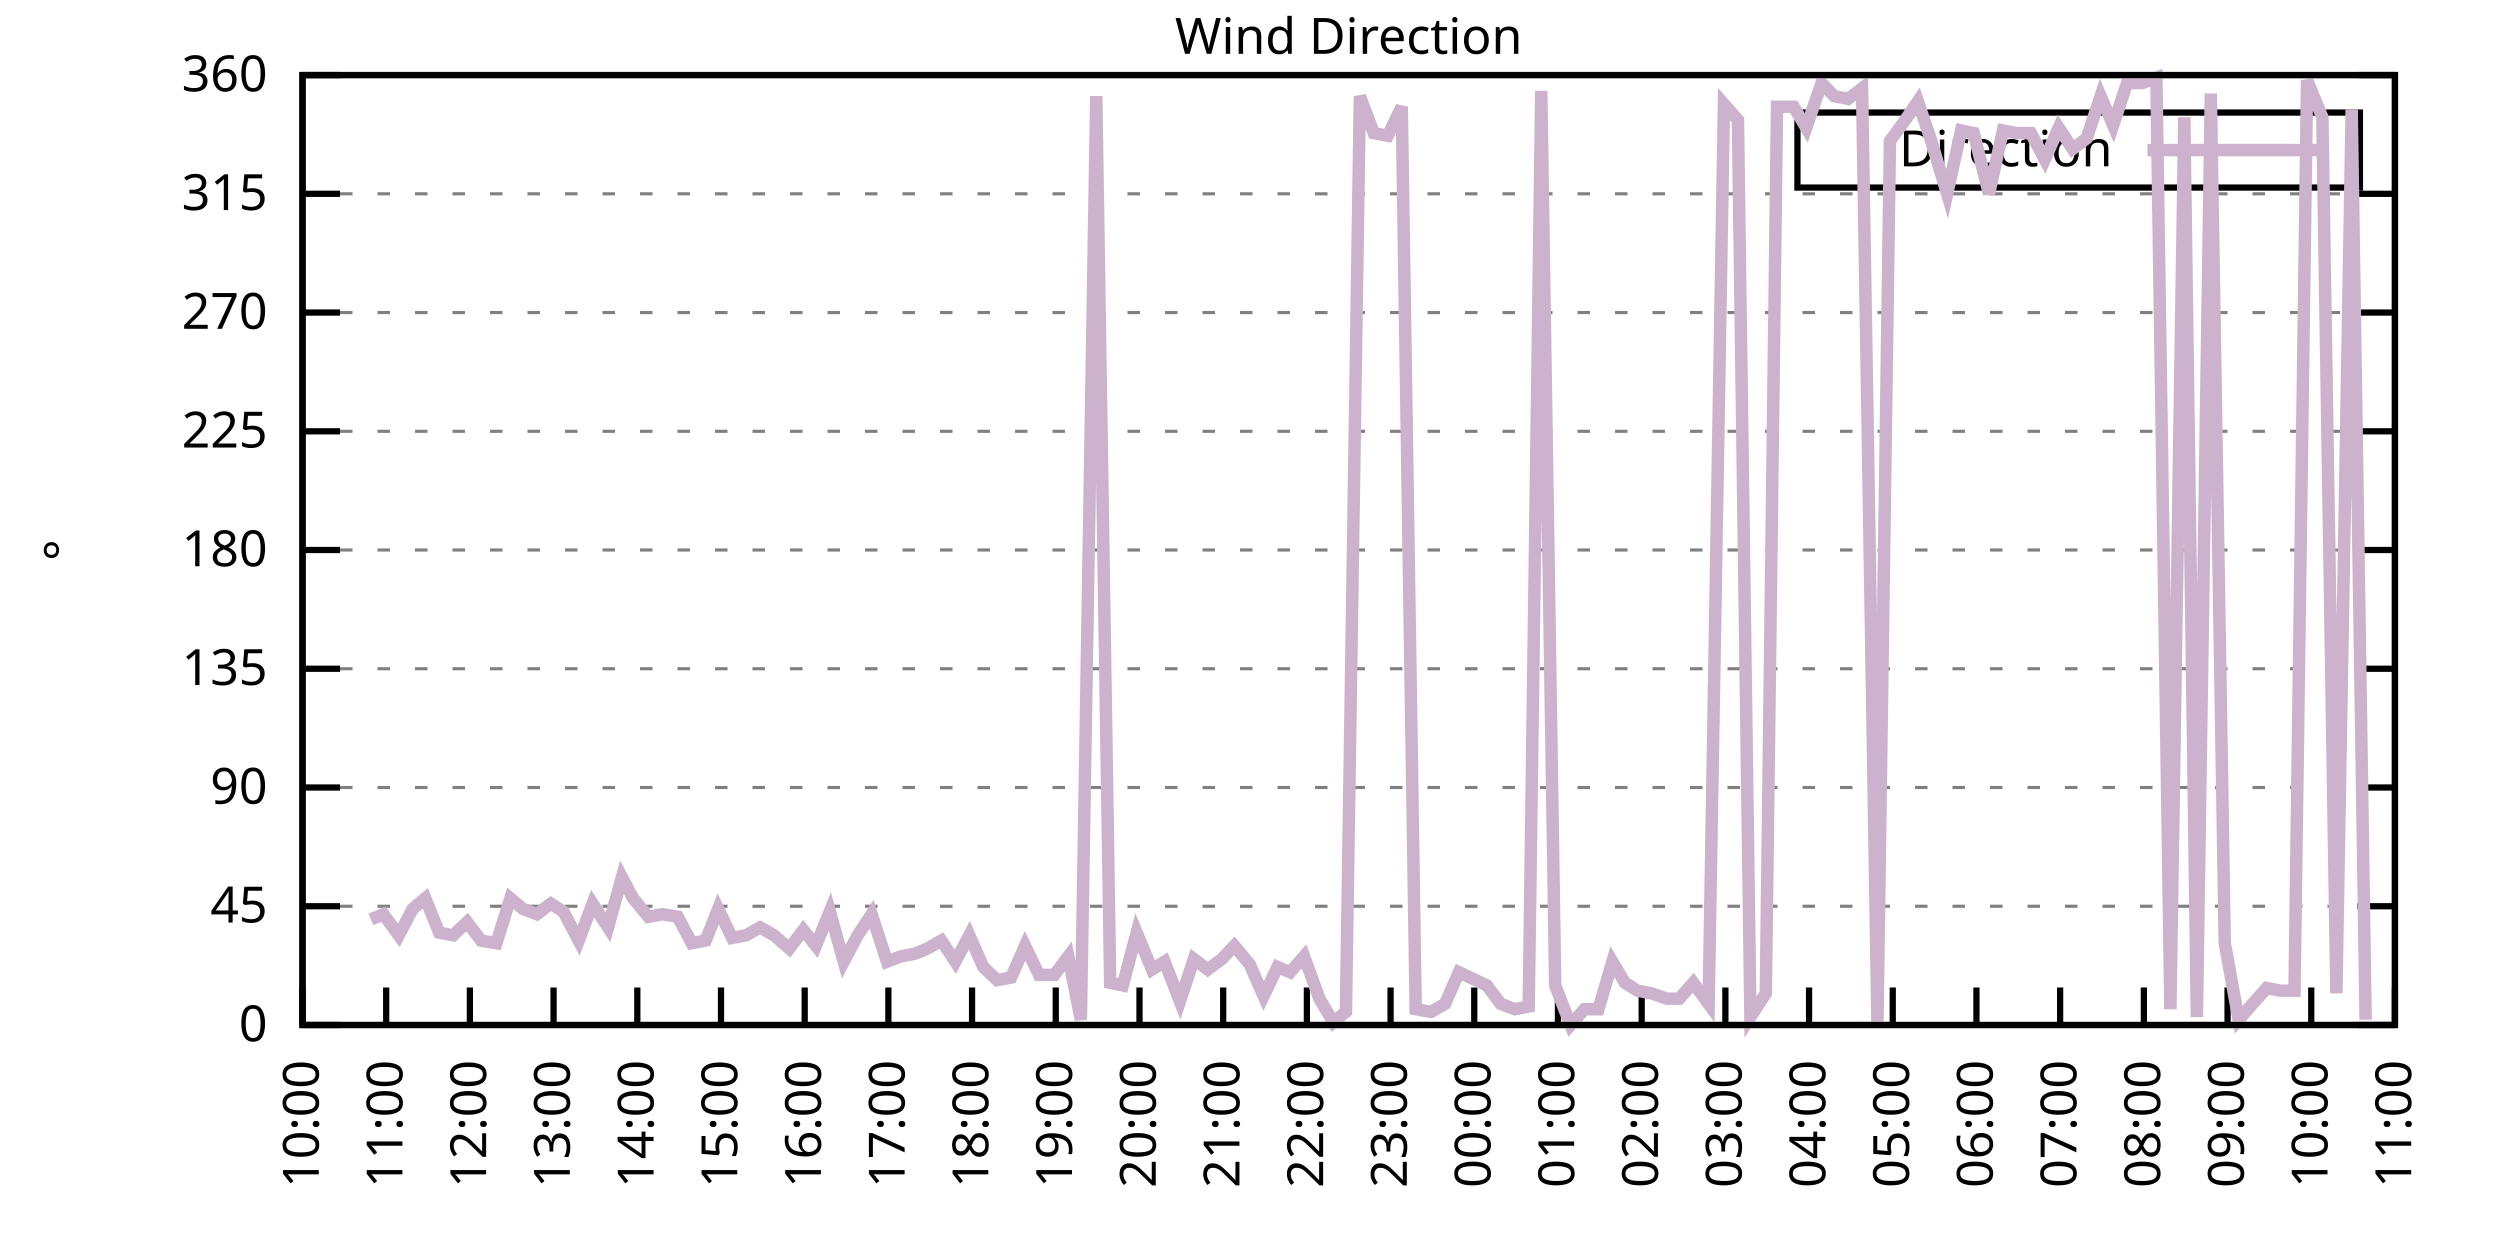
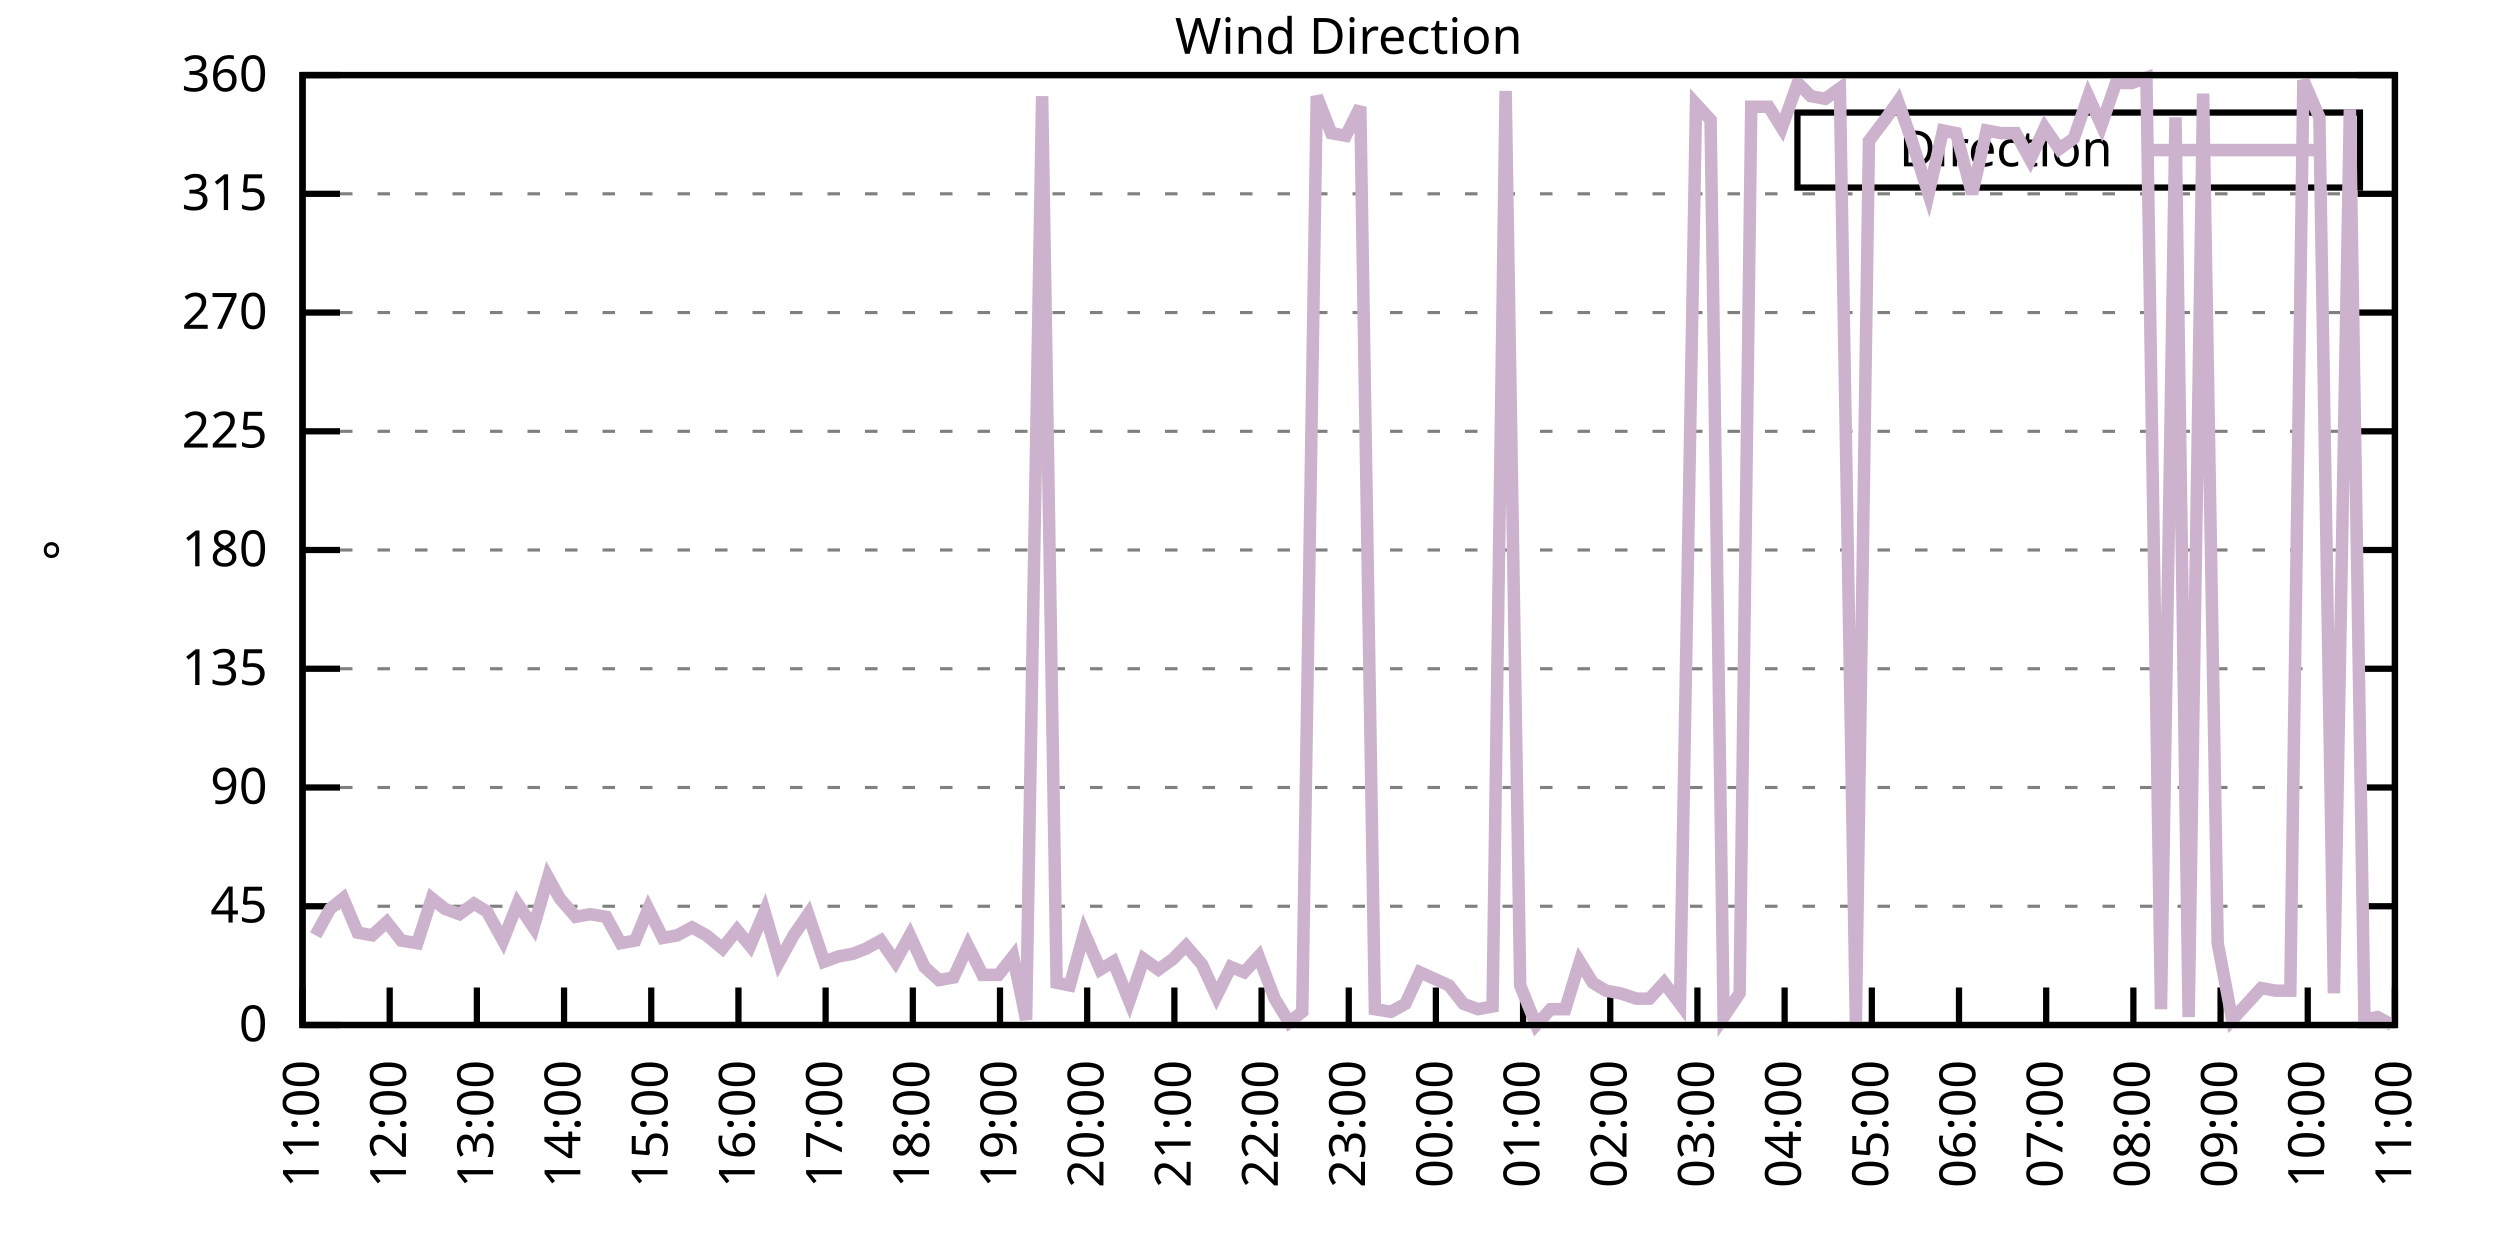
<svg xmlns="http://www.w3.org/2000/svg" xmlns:xlink="http://www.w3.org/1999/xlink" width="400" height="200" viewBox="0 0 400 200">
  <g id="gnuplot_canvas">
    <rect x="0" y="0" width="400" height="200" fill="none" />
    <defs>
      <circle id="gpDot" r="0.5" stroke-width="0.5" stroke="currentColor" />
      <path id="gpPt0" stroke-width="0.333" stroke="currentColor" d="M-1,0 h2 M0,-1 v2" />
      <path id="gpPt1" stroke-width="0.333" stroke="currentColor" d="M-1,-1 L1,1 M1,-1 L-1,1" />
      <path id="gpPt2" stroke-width="0.333" stroke="currentColor" d="M-1,0 L1,0 M0,-1 L0,1 M-1,-1 L1,1 M-1,1 L1,-1" />
      <rect id="gpPt3" stroke-width="0.333" stroke="currentColor" x="-1" y="-1" width="2" height="2" />
      <rect id="gpPt4" stroke-width="0.333" stroke="currentColor" fill="currentColor" x="-1" y="-1" width="2" height="2" />
      <circle id="gpPt5" stroke-width="0.333" stroke="currentColor" cx="0" cy="0" r="1" />
      <use xlink:href="#gpPt5" id="gpPt6" fill="currentColor" stroke="none" />
      <path id="gpPt7" stroke-width="0.333" stroke="currentColor" d="M0,-1.33 L-1.33,0.67 L1.33,0.67 z" />
      <use xlink:href="#gpPt7" id="gpPt8" fill="currentColor" stroke="none" />
      <use xlink:href="#gpPt7" id="gpPt9" stroke="currentColor" transform="rotate(180)" />
      <use xlink:href="#gpPt9" id="gpPt10" fill="currentColor" stroke="none" />
      <use xlink:href="#gpPt3" id="gpPt11" stroke="currentColor" transform="rotate(45)" />
      <use xlink:href="#gpPt11" id="gpPt12" fill="currentColor" stroke="none" />
      <path id="gpPt13" stroke-width="0.333" stroke="currentColor" d="M0,1.330 L1.265,0.411 L0.782,-1.067 L-0.782,-1.076 L-1.265,0.411 z" />
      <use xlink:href="#gpPt13" id="gpPt14" fill="currentColor" stroke="none" />
      <filter id="textbox" filterUnits="objectBoundingBox" x="0" y="0" height="1" width="1">
        <feFlood flood-color="white" flood-opacity="1" result="bgnd" />
        <feComposite in="SourceGraphic" in2="bgnd" operator="atop" />
      </filter>
      <filter id="greybox" filterUnits="objectBoundingBox" x="0" y="0" height="1" width="1">
        <feFlood flood-color="lightgrey" flood-opacity="1" result="grey" />
        <feComposite in="SourceGraphic" in2="grey" operator="atop" />
      </filter>
    </defs>
    <g fill="none" color="white" stroke="currentColor" stroke-width="1.00" stroke-linecap="butt" stroke-linejoin="miter">
</g>
    <g fill="none" color="black" stroke="currentColor" stroke-width="1.00" stroke-linecap="butt" stroke-linejoin="miter">
      <g stroke="none" shape-rendering="crispEdges">
        <polygon fill="rgb(255, 255, 255)" points="48.40,164.00 383.18,164.00 383.18,12.02 48.40,12.02 " />
      </g>
    </g>
    <g fill="none" color="black" stroke="currentColor" stroke-width="1.00" stroke-linecap="butt" stroke-linejoin="miter">
</g>
    <g fill="none" color="black" stroke="black" stroke-width="0.50" stroke-linecap="butt" stroke-linejoin="miter">
</g>
    <g fill="none" color="gray" stroke="currentColor" stroke-width="0.50" stroke-linecap="butt" stroke-linejoin="miter">
      <path stroke="gray" stroke-dasharray="2,4" class="gridline" d="M48.40,164.00 L383.19,164.00  " />
    </g>
    <g fill="none" color="gray" stroke="gray" stroke-width="1.00" stroke-linecap="butt" stroke-linejoin="miter">
</g>
    <g fill="none" color="black" stroke="currentColor" stroke-width="1.00" stroke-linecap="butt" stroke-linejoin="miter">
      <path stroke="black" d="M48.40,164.00 L54.40,164.00 M383.19,164.00 L377.19,164.00  " />
      <g transform="translate(42.80,166.60)" stroke="none" fill="black" font-family="Sans" font-size="8.00" text-anchor="end">
        <text>
          <tspan font-family="Sans"> 0</tspan>
        </text>
      </g>
    </g>
    <g fill="none" color="black" stroke="currentColor" stroke-width="1.00" stroke-linecap="butt" stroke-linejoin="miter">
</g>
    <g fill="none" color="black" stroke="black" stroke-width="0.50" stroke-linecap="butt" stroke-linejoin="miter">
</g>
    <g fill="none" color="gray" stroke="currentColor" stroke-width="0.50" stroke-linecap="butt" stroke-linejoin="miter">
      <path stroke="gray" stroke-dasharray="2,4" class="gridline" d="M48.40,145.00 L383.19,145.00  " />
    </g>
    <g fill="none" color="gray" stroke="gray" stroke-width="1.00" stroke-linecap="butt" stroke-linejoin="miter">
</g>
    <g fill="none" color="black" stroke="currentColor" stroke-width="1.00" stroke-linecap="butt" stroke-linejoin="miter">
      <path stroke="black" d="M48.40,145.00 L54.40,145.00 M383.19,145.00 L377.19,145.00  " />
      <g transform="translate(42.80,147.60)" stroke="none" fill="black" font-family="Sans" font-size="8.00" text-anchor="end">
        <text>
          <tspan font-family="Sans"> 45</tspan>
        </text>
      </g>
    </g>
    <g fill="none" color="black" stroke="currentColor" stroke-width="1.00" stroke-linecap="butt" stroke-linejoin="miter">
</g>
    <g fill="none" color="black" stroke="black" stroke-width="0.50" stroke-linecap="butt" stroke-linejoin="miter">
</g>
    <g fill="none" color="gray" stroke="currentColor" stroke-width="0.50" stroke-linecap="butt" stroke-linejoin="miter">
      <path stroke="gray" stroke-dasharray="2,4" class="gridline" d="M48.40,126.00 L383.19,126.00  " />
    </g>
    <g fill="none" color="gray" stroke="gray" stroke-width="1.00" stroke-linecap="butt" stroke-linejoin="miter">
</g>
    <g fill="none" color="black" stroke="currentColor" stroke-width="1.00" stroke-linecap="butt" stroke-linejoin="miter">
      <path stroke="black" d="M48.40,126.00 L54.40,126.00 M383.19,126.00 L377.19,126.00  " />
      <g transform="translate(42.80,128.60)" stroke="none" fill="black" font-family="Sans" font-size="8.00" text-anchor="end">
        <text>
          <tspan font-family="Sans"> 90</tspan>
        </text>
      </g>
    </g>
    <g fill="none" color="black" stroke="currentColor" stroke-width="1.00" stroke-linecap="butt" stroke-linejoin="miter">
</g>
    <g fill="none" color="black" stroke="black" stroke-width="0.50" stroke-linecap="butt" stroke-linejoin="miter">
</g>
    <g fill="none" color="gray" stroke="currentColor" stroke-width="0.50" stroke-linecap="butt" stroke-linejoin="miter">
      <path stroke="gray" stroke-dasharray="2,4" class="gridline" d="M48.40,107.00 L383.19,107.00  " />
    </g>
    <g fill="none" color="gray" stroke="gray" stroke-width="1.00" stroke-linecap="butt" stroke-linejoin="miter">
</g>
    <g fill="none" color="black" stroke="currentColor" stroke-width="1.00" stroke-linecap="butt" stroke-linejoin="miter">
      <path stroke="black" d="M48.40,107.00 L54.40,107.00 M383.19,107.00 L377.19,107.00  " />
      <g transform="translate(42.80,109.60)" stroke="none" fill="black" font-family="Sans" font-size="8.00" text-anchor="end">
        <text>
          <tspan font-family="Sans"> 135</tspan>
        </text>
      </g>
    </g>
    <g fill="none" color="black" stroke="currentColor" stroke-width="1.00" stroke-linecap="butt" stroke-linejoin="miter">
</g>
    <g fill="none" color="black" stroke="black" stroke-width="0.50" stroke-linecap="butt" stroke-linejoin="miter">
</g>
    <g fill="none" color="gray" stroke="currentColor" stroke-width="0.50" stroke-linecap="butt" stroke-linejoin="miter">
      <path stroke="gray" stroke-dasharray="2,4" class="gridline" d="M48.40,88.00 L383.19,88.00  " />
    </g>
    <g fill="none" color="gray" stroke="gray" stroke-width="1.00" stroke-linecap="butt" stroke-linejoin="miter">
</g>
    <g fill="none" color="black" stroke="currentColor" stroke-width="1.00" stroke-linecap="butt" stroke-linejoin="miter">
      <path stroke="black" d="M48.40,88.00 L54.40,88.00 M383.19,88.00 L377.19,88.00  " />
      <g transform="translate(42.80,90.60)" stroke="none" fill="black" font-family="Sans" font-size="8.00" text-anchor="end">
        <text>
          <tspan font-family="Sans"> 180</tspan>
        </text>
      </g>
    </g>
    <g fill="none" color="black" stroke="currentColor" stroke-width="1.00" stroke-linecap="butt" stroke-linejoin="miter">
</g>
    <g fill="none" color="black" stroke="black" stroke-width="0.50" stroke-linecap="butt" stroke-linejoin="miter">
</g>
    <g fill="none" color="gray" stroke="currentColor" stroke-width="0.50" stroke-linecap="butt" stroke-linejoin="miter">
      <path stroke="gray" stroke-dasharray="2,4" class="gridline" d="M48.40,69.01 L383.19,69.01  " />
    </g>
    <g fill="none" color="gray" stroke="gray" stroke-width="1.00" stroke-linecap="butt" stroke-linejoin="miter">
</g>
    <g fill="none" color="black" stroke="currentColor" stroke-width="1.00" stroke-linecap="butt" stroke-linejoin="miter">
      <path stroke="black" d="M48.40,69.01 L54.40,69.01 M383.19,69.01 L377.19,69.01  " />
      <g transform="translate(42.80,71.61)" stroke="none" fill="black" font-family="Sans" font-size="8.00" text-anchor="end">
        <text>
          <tspan font-family="Sans"> 225</tspan>
        </text>
      </g>
    </g>
    <g fill="none" color="black" stroke="currentColor" stroke-width="1.00" stroke-linecap="butt" stroke-linejoin="miter">
</g>
    <g fill="none" color="black" stroke="black" stroke-width="0.50" stroke-linecap="butt" stroke-linejoin="miter">
</g>
    <g fill="none" color="gray" stroke="currentColor" stroke-width="0.50" stroke-linecap="butt" stroke-linejoin="miter">
      <path stroke="gray" stroke-dasharray="2,4" class="gridline" d="M48.40,50.01 L383.19,50.01  " />
    </g>
    <g fill="none" color="gray" stroke="gray" stroke-width="1.00" stroke-linecap="butt" stroke-linejoin="miter">
</g>
    <g fill="none" color="black" stroke="currentColor" stroke-width="1.00" stroke-linecap="butt" stroke-linejoin="miter">
      <path stroke="black" d="M48.40,50.01 L54.40,50.01 M383.19,50.01 L377.19,50.01  " />
      <g transform="translate(42.80,52.61)" stroke="none" fill="black" font-family="Sans" font-size="8.00" text-anchor="end">
        <text>
          <tspan font-family="Sans"> 270</tspan>
        </text>
      </g>
    </g>
    <g fill="none" color="black" stroke="currentColor" stroke-width="1.00" stroke-linecap="butt" stroke-linejoin="miter">
</g>
    <g fill="none" color="black" stroke="black" stroke-width="0.50" stroke-linecap="butt" stroke-linejoin="miter">
</g>
    <g fill="none" color="gray" stroke="currentColor" stroke-width="0.50" stroke-linecap="butt" stroke-linejoin="miter">
      <path stroke="gray" stroke-dasharray="2,4" class="gridline" d="M48.40,31.01 L383.19,31.01  " />
    </g>
    <g fill="none" color="gray" stroke="gray" stroke-width="1.00" stroke-linecap="butt" stroke-linejoin="miter">
</g>
    <g fill="none" color="black" stroke="currentColor" stroke-width="1.00" stroke-linecap="butt" stroke-linejoin="miter">
      <path stroke="black" d="M48.40,31.01 L54.40,31.01 M383.19,31.01 L377.19,31.01  " />
      <g transform="translate(42.80,33.61)" stroke="none" fill="black" font-family="Sans" font-size="8.00" text-anchor="end">
        <text>
          <tspan font-family="Sans"> 315</tspan>
        </text>
      </g>
    </g>
    <g fill="none" color="black" stroke="currentColor" stroke-width="1.00" stroke-linecap="butt" stroke-linejoin="miter">
</g>
    <g fill="none" color="black" stroke="black" stroke-width="0.50" stroke-linecap="butt" stroke-linejoin="miter">
</g>
    <g fill="none" color="gray" stroke="currentColor" stroke-width="0.50" stroke-linecap="butt" stroke-linejoin="miter">
      <path stroke="gray" stroke-dasharray="2,4" class="gridline" d="M48.40,12.01 L383.19,12.01  " />
    </g>
    <g fill="none" color="gray" stroke="gray" stroke-width="1.00" stroke-linecap="butt" stroke-linejoin="miter">
</g>
    <g fill="none" color="black" stroke="currentColor" stroke-width="1.00" stroke-linecap="butt" stroke-linejoin="miter">
      <path stroke="black" d="M48.40,12.01 L54.40,12.01 M383.19,12.01 L377.19,12.01  " />
      <g transform="translate(42.80,14.61)" stroke="none" fill="black" font-family="Sans" font-size="8.00" text-anchor="end">
        <text>
          <tspan font-family="Sans"> 360</tspan>
        </text>
      </g>
    </g>
    <g fill="none" color="black" stroke="currentColor" stroke-width="1.00" stroke-linecap="butt" stroke-linejoin="miter">
      <path stroke="black" d="M48.40,164.00 L48.40,158.00  " />
      <g transform="translate(51.00,169.60) rotate(270.00)" stroke="none" fill="black" font-family="Sans" font-size="8.00" text-anchor="end">
        <text>
-           <tspan font-family="Sans">10:00</tspan>
-         </text>
-       </g>
-     </g>
-     <g fill="none" color="black" stroke="currentColor" stroke-width="1.00" stroke-linecap="butt" stroke-linejoin="miter">
-       <path stroke="black" d="M61.79,164.00 L61.79,158.00  " />
-       <g transform="translate(64.39,169.60) rotate(270.00)" stroke="none" fill="black" font-family="Sans" font-size="8.00" text-anchor="end">
-         <text>
          <tspan font-family="Sans">11:00</tspan>
        </text>
      </g>
    </g>
    <g fill="none" color="black" stroke="currentColor" stroke-width="1.00" stroke-linecap="butt" stroke-linejoin="miter">
-       <path stroke="black" d="M75.18,164.00 L75.18,158.00  " />
-       <g transform="translate(77.78,169.60) rotate(270.00)" stroke="none" fill="black" font-family="Sans" font-size="8.00" text-anchor="end">
+       <path stroke="black" d="M62.35,164.00 L62.35,158.00  " />
+       <g transform="translate(64.95,169.60) rotate(270.00)" stroke="none" fill="black" font-family="Sans" font-size="8.00" text-anchor="end">
        <text>
          <tspan font-family="Sans">12:00</tspan>
        </text>
      </g>
    </g>
    <g fill="none" color="black" stroke="currentColor" stroke-width="1.00" stroke-linecap="butt" stroke-linejoin="miter">
-       <path stroke="black" d="M88.57,164.00 L88.57,158.00  " />
-       <g transform="translate(91.17,169.60) rotate(270.00)" stroke="none" fill="black" font-family="Sans" font-size="8.00" text-anchor="end">
+       <path stroke="black" d="M76.30,164.00 L76.30,158.00  " />
+       <g transform="translate(78.90,169.60) rotate(270.00)" stroke="none" fill="black" font-family="Sans" font-size="8.00" text-anchor="end">
        <text>
          <tspan font-family="Sans">13:00</tspan>
        </text>
      </g>
    </g>
    <g fill="none" color="black" stroke="currentColor" stroke-width="1.00" stroke-linecap="butt" stroke-linejoin="miter">
-       <path stroke="black" d="M101.97,164.00 L101.97,158.00  " />
-       <g transform="translate(104.57,169.60) rotate(270.00)" stroke="none" fill="black" font-family="Sans" font-size="8.00" text-anchor="end">
+       <path stroke="black" d="M90.25,164.00 L90.25,158.00  " />
+       <g transform="translate(92.85,169.60) rotate(270.00)" stroke="none" fill="black" font-family="Sans" font-size="8.00" text-anchor="end">
        <text>
          <tspan font-family="Sans">14:00</tspan>
        </text>
      </g>
    </g>
    <g fill="none" color="black" stroke="currentColor" stroke-width="1.00" stroke-linecap="butt" stroke-linejoin="miter">
-       <path stroke="black" d="M115.36,164.00 L115.36,158.00  " />
-       <g transform="translate(117.96,169.60) rotate(270.00)" stroke="none" fill="black" font-family="Sans" font-size="8.00" text-anchor="end">
+       <path stroke="black" d="M104.20,164.00 L104.20,158.00  " />
+       <g transform="translate(106.80,169.60) rotate(270.00)" stroke="none" fill="black" font-family="Sans" font-size="8.00" text-anchor="end">
        <text>
          <tspan font-family="Sans">15:00</tspan>
        </text>
      </g>
    </g>
    <g fill="none" color="black" stroke="currentColor" stroke-width="1.00" stroke-linecap="butt" stroke-linejoin="miter">
-       <path stroke="black" d="M128.75,164.00 L128.75,158.00  " />
-       <g transform="translate(131.35,169.60) rotate(270.00)" stroke="none" fill="black" font-family="Sans" font-size="8.00" text-anchor="end">
+       <path stroke="black" d="M118.15,164.00 L118.15,158.00  " />
+       <g transform="translate(120.75,169.60) rotate(270.00)" stroke="none" fill="black" font-family="Sans" font-size="8.00" text-anchor="end">
        <text>
          <tspan font-family="Sans">16:00</tspan>
        </text>
      </g>
    </g>
    <g fill="none" color="black" stroke="currentColor" stroke-width="1.00" stroke-linecap="butt" stroke-linejoin="miter">
-       <path stroke="black" d="M142.14,164.00 L142.14,158.00  " />
-       <g transform="translate(144.74,169.60) rotate(270.00)" stroke="none" fill="black" font-family="Sans" font-size="8.00" text-anchor="end">
+       <path stroke="black" d="M132.10,164.00 L132.10,158.00  " />
+       <g transform="translate(134.70,169.60) rotate(270.00)" stroke="none" fill="black" font-family="Sans" font-size="8.00" text-anchor="end">
        <text>
          <tspan font-family="Sans">17:00</tspan>
        </text>
      </g>
    </g>
    <g fill="none" color="black" stroke="currentColor" stroke-width="1.00" stroke-linecap="butt" stroke-linejoin="miter">
-       <path stroke="black" d="M155.53,164.00 L155.53,158.00  " />
-       <g transform="translate(158.13,169.60) rotate(270.00)" stroke="none" fill="black" font-family="Sans" font-size="8.00" text-anchor="end">
+       <path stroke="black" d="M146.05,164.00 L146.05,158.00  " />
+       <g transform="translate(148.65,169.60) rotate(270.00)" stroke="none" fill="black" font-family="Sans" font-size="8.00" text-anchor="end">
        <text>
          <tspan font-family="Sans">18:00</tspan>
        </text>
      </g>
    </g>
    <g fill="none" color="black" stroke="currentColor" stroke-width="1.00" stroke-linecap="butt" stroke-linejoin="miter">
-       <path stroke="black" d="M168.92,164.00 L168.92,158.00  " />
-       <g transform="translate(171.52,169.60) rotate(270.00)" stroke="none" fill="black" font-family="Sans" font-size="8.00" text-anchor="end">
+       <path stroke="black" d="M160.00,164.00 L160.00,158.00  " />
+       <g transform="translate(162.60,169.60) rotate(270.00)" stroke="none" fill="black" font-family="Sans" font-size="8.00" text-anchor="end">
        <text>
          <tspan font-family="Sans">19:00</tspan>
        </text>
      </g>
    </g>
    <g fill="none" color="black" stroke="currentColor" stroke-width="1.00" stroke-linecap="butt" stroke-linejoin="miter">
-       <path stroke="black" d="M182.32,164.00 L182.32,158.00  " />
-       <g transform="translate(184.92,169.60) rotate(270.00)" stroke="none" fill="black" font-family="Sans" font-size="8.00" text-anchor="end">
+       <path stroke="black" d="M173.95,164.00 L173.95,158.00  " />
+       <g transform="translate(176.55,169.60) rotate(270.00)" stroke="none" fill="black" font-family="Sans" font-size="8.00" text-anchor="end">
        <text>
          <tspan font-family="Sans">20:00</tspan>
        </text>
      </g>
    </g>
    <g fill="none" color="black" stroke="currentColor" stroke-width="1.00" stroke-linecap="butt" stroke-linejoin="miter">
-       <path stroke="black" d="M195.71,164.00 L195.71,158.00  " />
-       <g transform="translate(198.31,169.60) rotate(270.00)" stroke="none" fill="black" font-family="Sans" font-size="8.00" text-anchor="end">
+       <path stroke="black" d="M187.90,164.00 L187.90,158.00  " />
+       <g transform="translate(190.50,169.60) rotate(270.00)" stroke="none" fill="black" font-family="Sans" font-size="8.00" text-anchor="end">
        <text>
          <tspan font-family="Sans">21:00</tspan>
        </text>
      </g>
    </g>
    <g fill="none" color="black" stroke="currentColor" stroke-width="1.00" stroke-linecap="butt" stroke-linejoin="miter">
-       <path stroke="black" d="M209.10,164.00 L209.10,158.00  " />
-       <g transform="translate(211.70,169.60) rotate(270.00)" stroke="none" fill="black" font-family="Sans" font-size="8.00" text-anchor="end">
+       <path stroke="black" d="M201.85,164.00 L201.85,158.00  " />
+       <g transform="translate(204.45,169.60) rotate(270.00)" stroke="none" fill="black" font-family="Sans" font-size="8.00" text-anchor="end">
        <text>
          <tspan font-family="Sans">22:00</tspan>
        </text>
      </g>
    </g>
    <g fill="none" color="black" stroke="currentColor" stroke-width="1.00" stroke-linecap="butt" stroke-linejoin="miter">
-       <path stroke="black" d="M222.49,164.00 L222.49,158.00  " />
-       <g transform="translate(225.09,169.60) rotate(270.00)" stroke="none" fill="black" font-family="Sans" font-size="8.00" text-anchor="end">
+       <path stroke="black" d="M215.80,164.00 L215.80,158.00  " />
+       <g transform="translate(218.40,169.60) rotate(270.00)" stroke="none" fill="black" font-family="Sans" font-size="8.00" text-anchor="end">
        <text>
          <tspan font-family="Sans">23:00</tspan>
        </text>
      </g>
    </g>
    <g fill="none" color="black" stroke="currentColor" stroke-width="1.00" stroke-linecap="butt" stroke-linejoin="miter">
-       <path stroke="black" d="M235.88,164.00 L235.88,158.00  " />
-       <g transform="translate(238.48,169.60) rotate(270.00)" stroke="none" fill="black" font-family="Sans" font-size="8.00" text-anchor="end">
+       <path stroke="black" d="M229.74,164.00 L229.74,158.00  " />
+       <g transform="translate(232.34,169.60) rotate(270.00)" stroke="none" fill="black" font-family="Sans" font-size="8.00" text-anchor="end">
        <text>
          <tspan font-family="Sans">00:00</tspan>
        </text>
      </g>
    </g>
    <g fill="none" color="black" stroke="currentColor" stroke-width="1.00" stroke-linecap="butt" stroke-linejoin="miter">
-       <path stroke="black" d="M249.27,164.00 L249.27,158.00  " />
-       <g transform="translate(251.87,169.60) rotate(270.00)" stroke="none" fill="black" font-family="Sans" font-size="8.00" text-anchor="end">
+       <path stroke="black" d="M243.69,164.00 L243.69,158.00  " />
+       <g transform="translate(246.29,169.60) rotate(270.00)" stroke="none" fill="black" font-family="Sans" font-size="8.00" text-anchor="end">
        <text>
          <tspan font-family="Sans">01:00</tspan>
        </text>
      </g>
    </g>
    <g fill="none" color="black" stroke="currentColor" stroke-width="1.00" stroke-linecap="butt" stroke-linejoin="miter">
-       <path stroke="black" d="M262.67,164.00 L262.67,158.00  " />
-       <g transform="translate(265.27,169.60) rotate(270.00)" stroke="none" fill="black" font-family="Sans" font-size="8.00" text-anchor="end">
+       <path stroke="black" d="M257.64,164.00 L257.64,158.00  " />
+       <g transform="translate(260.24,169.60) rotate(270.00)" stroke="none" fill="black" font-family="Sans" font-size="8.00" text-anchor="end">
        <text>
          <tspan font-family="Sans">02:00</tspan>
        </text>
      </g>
    </g>
    <g fill="none" color="black" stroke="currentColor" stroke-width="1.00" stroke-linecap="butt" stroke-linejoin="miter">
-       <path stroke="black" d="M276.06,164.00 L276.06,158.00  " />
-       <g transform="translate(278.66,169.60) rotate(270.00)" stroke="none" fill="black" font-family="Sans" font-size="8.00" text-anchor="end">
+       <path stroke="black" d="M271.59,164.00 L271.59,158.00  " />
+       <g transform="translate(274.19,169.60) rotate(270.00)" stroke="none" fill="black" font-family="Sans" font-size="8.00" text-anchor="end">
        <text>
          <tspan font-family="Sans">03:00</tspan>
        </text>
      </g>
    </g>
    <g fill="none" color="black" stroke="currentColor" stroke-width="1.00" stroke-linecap="butt" stroke-linejoin="miter">
-       <path stroke="black" d="M289.45,164.00 L289.45,158.00  " />
-       <g transform="translate(292.05,169.60) rotate(270.00)" stroke="none" fill="black" font-family="Sans" font-size="8.00" text-anchor="end">
+       <path stroke="black" d="M285.54,164.00 L285.54,158.00  " />
+       <g transform="translate(288.14,169.60) rotate(270.00)" stroke="none" fill="black" font-family="Sans" font-size="8.00" text-anchor="end">
        <text>
          <tspan font-family="Sans">04:00</tspan>
        </text>
      </g>
    </g>
    <g fill="none" color="black" stroke="currentColor" stroke-width="1.00" stroke-linecap="butt" stroke-linejoin="miter">
-       <path stroke="black" d="M302.84,164.00 L302.84,158.00  " />
-       <g transform="translate(305.44,169.60) rotate(270.00)" stroke="none" fill="black" font-family="Sans" font-size="8.00" text-anchor="end">
+       <path stroke="black" d="M299.49,164.00 L299.49,158.00  " />
+       <g transform="translate(302.09,169.60) rotate(270.00)" stroke="none" fill="black" font-family="Sans" font-size="8.00" text-anchor="end">
        <text>
          <tspan font-family="Sans">05:00</tspan>
        </text>
      </g>
    </g>
    <g fill="none" color="black" stroke="currentColor" stroke-width="1.00" stroke-linecap="butt" stroke-linejoin="miter">
-       <path stroke="black" d="M316.23,164.00 L316.23,158.00  " />
-       <g transform="translate(318.83,169.60) rotate(270.00)" stroke="none" fill="black" font-family="Sans" font-size="8.00" text-anchor="end">
+       <path stroke="black" d="M313.44,164.00 L313.44,158.00  " />
+       <g transform="translate(316.04,169.60) rotate(270.00)" stroke="none" fill="black" font-family="Sans" font-size="8.00" text-anchor="end">
        <text>
          <tspan font-family="Sans">06:00</tspan>
        </text>
      </g>
    </g>
    <g fill="none" color="black" stroke="currentColor" stroke-width="1.00" stroke-linecap="butt" stroke-linejoin="miter">
-       <path stroke="black" d="M329.62,164.00 L329.62,158.00  " />
-       <g transform="translate(332.22,169.60) rotate(270.00)" stroke="none" fill="black" font-family="Sans" font-size="8.00" text-anchor="end">
+       <path stroke="black" d="M327.39,164.00 L327.39,158.00  " />
+       <g transform="translate(329.99,169.60) rotate(270.00)" stroke="none" fill="black" font-family="Sans" font-size="8.00" text-anchor="end">
        <text>
          <tspan font-family="Sans">07:00</tspan>
        </text>
      </g>
    </g>
    <g fill="none" color="black" stroke="currentColor" stroke-width="1.00" stroke-linecap="butt" stroke-linejoin="miter">
-       <path stroke="black" d="M343.02,164.00 L343.02,158.00  " />
-       <g transform="translate(345.62,169.60) rotate(270.00)" stroke="none" fill="black" font-family="Sans" font-size="8.00" text-anchor="end">
+       <path stroke="black" d="M341.34,164.00 L341.34,158.00  " />
+       <g transform="translate(343.94,169.60) rotate(270.00)" stroke="none" fill="black" font-family="Sans" font-size="8.00" text-anchor="end">
        <text>
          <tspan font-family="Sans">08:00</tspan>
        </text>
      </g>
    </g>
    <g fill="none" color="black" stroke="currentColor" stroke-width="1.00" stroke-linecap="butt" stroke-linejoin="miter">
-       <path stroke="black" d="M356.41,164.00 L356.41,158.00  " />
-       <g transform="translate(359.01,169.60) rotate(270.00)" stroke="none" fill="black" font-family="Sans" font-size="8.00" text-anchor="end">
+       <path stroke="black" d="M355.29,164.00 L355.29,158.00  " />
+       <g transform="translate(357.89,169.60) rotate(270.00)" stroke="none" fill="black" font-family="Sans" font-size="8.00" text-anchor="end">
        <text>
          <tspan font-family="Sans">09:00</tspan>
        </text>
      </g>
    </g>
    <g fill="none" color="black" stroke="currentColor" stroke-width="1.00" stroke-linecap="butt" stroke-linejoin="miter">
-       <path stroke="black" d="M369.80,164.00 L369.80,158.00  " />
-       <g transform="translate(372.40,169.60) rotate(270.00)" stroke="none" fill="black" font-family="Sans" font-size="8.00" text-anchor="end">
+       <path stroke="black" d="M369.24,164.00 L369.24,158.00  " />
+       <g transform="translate(371.84,169.60) rotate(270.00)" stroke="none" fill="black" font-family="Sans" font-size="8.00" text-anchor="end">
        <text>
          <tspan font-family="Sans">10:00</tspan>
        </text>
      </g>
    </g>
    <g fill="none" color="black" stroke="currentColor" stroke-width="1.00" stroke-linecap="butt" stroke-linejoin="miter">
      <path stroke="black" d="M383.19,164.00 L383.19,158.00  " />
      <g transform="translate(385.79,169.60) rotate(270.00)" stroke="none" fill="black" font-family="Sans" font-size="8.00" text-anchor="end">
        <text>
          <tspan font-family="Sans">11:00</tspan>
        </text>
      </g>
    </g>
    <g fill="none" color="black" stroke="currentColor" stroke-width="1.00" stroke-linecap="butt" stroke-linejoin="miter">
</g>
    <g fill="none" color="black" stroke="currentColor" stroke-width="1.00" stroke-linecap="butt" stroke-linejoin="miter">
      <path stroke="black" d="M48.40,12.01 L48.40,164.00 L383.19,164.00 L383.19,12.01 L48.40,12.01 Z  " />
    </g>
    <g fill="none" color="black" stroke="currentColor" stroke-width="1.00" stroke-linecap="butt" stroke-linejoin="miter">
</g>
    <g fill="none" color="black" stroke="currentColor" stroke-width="1.00" stroke-linecap="butt" stroke-linejoin="miter">
      <path stroke="black" d="M287.59,30.01 L287.59,18.01 L377.59,18.01 L377.59,30.01 L287.59,30.01 Z  " />
    </g>
    <g id="Wind_direction_plot_1">
      <g fill="none" color="white" stroke="black" stroke-width="2.00" stroke-linecap="butt" stroke-linejoin="miter">
</g>
      <g fill="none" color="black" stroke="currentColor" stroke-width="2.00" stroke-linecap="butt" stroke-linejoin="miter">
        <g transform="translate(337.99,26.61)" stroke="none" fill="black" font-family="Sans" font-size="8.00" text-anchor="end">
          <text>
            <tspan font-family="Sans">Direction</tspan>
          </text>
        </g>
      </g>
      <g fill="none" color="black" stroke="currentColor" stroke-width="2.00" stroke-linecap="butt" stroke-linejoin="miter">
-         <path stroke="rgb(204, 178, 204)" d="M343.59,24.01 L371.99,24.01 M59.34,147.11 L61.35,146.27 L63.80,149.65 L66.03,145.42 L68.04,143.73 L70.27,149.22   L72.50,149.65 L74.74,147.53 L76.97,150.49 L79.42,150.91 L81.66,143.73 L83.66,145.42 L85.90,146.27 L88.13,144.58   L90.14,145.85 L92.59,150.49 L94.82,144.58 L97.28,148.38 L99.51,140.36 L101.30,143.73 L103.75,146.69 L105.98,146.27   L108.44,146.69 L110.67,150.91 L112.90,150.49 L114.91,145.42 L117.14,150.07 L119.38,149.65 L121.61,148.38 L123.84,149.65   L126.29,151.76 L128.53,148.80 L130.54,151.33 L132.77,145.85 L135.00,153.87 L137.23,149.65 L139.46,146.27 L141.92,153.87   L144.15,153.02 L146.38,152.60 L148.39,151.76 L150.62,150.49 L152.85,153.87 L155.09,149.65 L157.32,154.71 L159.55,156.82   L161.78,156.40 L164.01,151.33 L166.25,155.98 L168.70,155.98 L170.93,153.02 L172.94,163.16 L175.40,15.39 L177.63,157.24   L179.64,157.67 L181.87,149.22 L184.32,155.13 L186.33,153.87 L188.79,160.20 L191.02,153.45 L193.25,155.13 L195.48,153.45   L197.49,151.33 L199.95,154.29 L202.18,159.36 L204.41,154.71 L206.42,155.56 L208.65,153.02 L211.11,159.78 L213.34,163.58   L215.35,161.89 L217.58,15.39 L219.81,21.30 L222.04,21.72 L224.28,17.08 L226.51,161.47 L228.96,161.89 L231.20,160.62   L233.43,155.56 L237.89,157.67 L240.12,160.62 L242.36,161.47 L244.59,161.04 L246.60,14.54 L248.83,157.67 L251.28,164.00   L253.51,161.47 L255.75,161.47 L257.98,153.87 L259.99,157.24 L262.00,158.51 L264.23,158.93 L266.68,159.78 L268.69,159.78   L270.92,157.24 L273.38,160.62 L275.83,16.65 L278.07,19.19 L280.07,162.73 L282.53,158.93 L284.32,17.08 L286.99,17.08   L289.00,20.45 L291.46,13.28 L293.47,15.39 L295.70,15.81 L297.93,14.12 L300.39,163.58 L302.39,22.56 L304.85,19.19   L306.86,16.23 L308.87,22.14 L311.54,31.01 L313.78,20.88 L315.79,21.30 L318.24,31.01 L320.47,20.88 L322.70,21.30   L324.94,21.30 L327.17,25.52 L329.40,20.45 L331.63,23.83 L333.86,22.14 L336.10,15.39 L338.10,20.03 L340.34,13.28   L342.79,13.28 L345.02,12.43 L347.26,161.47 L349.49,18.77 L351.50,162.73 L353.73,14.97 L355.96,150.91 L358.19,163.16   L360.42,160.62 L362.66,158.09 L364.89,158.51 L367.12,158.51 L369.13,12.85 L371.58,18.77 L373.82,158.93 L376.27,17.50   L378.50,163.16  " />
+         <path stroke="rgb(204, 178, 204)" d="M343.59,24.01 L371.99,24.01 M50.49,149.65 L52.82,145.42 L54.91,143.73 L57.23,149.22 L59.56,149.65 L61.88,147.53   L64.21,150.49 L66.77,150.91 L69.09,143.73 L71.18,145.42 L73.51,146.27 L75.83,144.58 L77.93,145.85 L80.48,150.49   L82.81,144.58 L85.37,148.38 L87.69,140.36 L89.55,143.73 L92.11,146.69 L94.43,146.27 L96.99,146.69 L99.32,150.91   L101.64,150.49 L103.73,145.42 L106.06,150.07 L108.38,149.65 L110.71,148.38 L113.03,149.65 L115.59,151.76 L117.92,148.80   L120.01,151.33 L122.33,145.85 L124.66,153.87 L126.98,149.65 L129.31,146.27 L131.87,153.87 L134.19,153.02 L136.51,152.60   L138.61,151.76 L140.93,150.49 L143.26,153.87 L145.58,149.65 L147.91,154.71 L150.23,156.82 L152.56,156.40 L154.88,151.33   L157.21,155.98 L159.76,155.98 L162.09,153.02 L164.18,163.16 L166.74,15.39 L169.06,157.24 L171.16,157.67 L173.48,149.22   L176.04,155.13 L178.13,153.87 L180.69,160.20 L183.01,153.45 L185.34,155.13 L187.66,153.45 L189.76,151.33 L192.31,154.29   L194.64,159.36 L196.96,154.71 L199.06,155.56 L201.38,153.02 L203.94,159.78 L206.26,163.58 L208.36,161.89 L210.68,15.39   L213.01,21.30 L215.33,21.72 L217.65,17.08 L219.98,161.47 L222.54,161.89 L224.86,160.62 L227.19,155.56 L231.84,157.67   L234.16,160.62 L236.49,161.47 L238.81,161.04 L240.90,14.54 L243.23,157.67 L245.79,164.00 L248.11,161.47 L250.44,161.47   L252.76,153.87 L254.85,157.24 L256.95,158.51 L259.27,158.93 L261.83,159.78 L263.92,159.78 L266.25,157.24 L268.80,160.62   L271.36,16.65 L273.69,19.19 L275.78,162.73 L278.34,158.93 L280.20,17.08 L282.99,17.08 L285.08,20.45 L287.64,13.28   L289.73,15.39 L292.05,15.81 L294.38,14.12 L296.94,163.58 L299.03,22.56 L301.58,19.19 L303.68,16.23 L305.77,22.14   L308.56,31.01 L310.88,20.88 L312.98,21.30 L315.53,31.01 L317.86,20.88 L320.18,21.30 L322.51,21.30 L324.83,25.52   L327.16,20.45 L329.48,23.83 L331.81,22.14 L334.13,15.39 L336.23,20.03 L338.55,13.28 L341.11,13.28 L343.43,12.43   L345.76,161.47 L348.08,18.77 L350.18,162.73 L352.50,14.97 L354.83,150.91 L357.15,163.16 L359.48,160.62 L361.80,158.09   L364.13,158.51 L366.45,158.51 L368.54,12.85 L371.10,18.77 L373.43,158.93 L375.98,17.50 L378.31,163.16 L380.40,162.73   L382.73,164.00  " />
      </g>
    </g>
    <g fill="none" color="black" stroke="currentColor" stroke-width="2.00" stroke-linecap="butt" stroke-linejoin="miter">
</g>
    <g fill="none" color="black" stroke="black" stroke-width="1.00" stroke-linecap="butt" stroke-linejoin="miter">
</g>
    <g fill="none" color="black" stroke="currentColor" stroke-width="1.00" stroke-linecap="butt" stroke-linejoin="miter">
      <path stroke="black" d="M48.40,12.01 L48.40,164.00 L383.19,164.00 L383.19,12.01 L48.40,12.01 Z  " />
      <g transform="translate(12.80,88.01) rotate(270.00)" stroke="none" fill="black" font-family="Sans" font-size="8.00" text-anchor="middle">
        <text>
          <tspan font-family="Sans">°</tspan>
        </text>
      </g>
    </g>
    <g fill="none" color="black" stroke="currentColor" stroke-width="1.00" stroke-linecap="butt" stroke-linejoin="miter">
</g>
    <g fill="none" color="black" stroke="currentColor" stroke-width="1.00" stroke-linecap="butt" stroke-linejoin="miter">
      <g transform="translate(215.79,8.61)" stroke="none" fill="black" font-family="Sans" font-size="8.00" text-anchor="middle">
        <text>
          <tspan font-family="Sans">Wind Direction</tspan>
        </text>
      </g>
    </g>
    <g fill="none" color="black" stroke="currentColor" stroke-width="1.00" stroke-linecap="butt" stroke-linejoin="miter">
</g>
  </g>
</svg>
